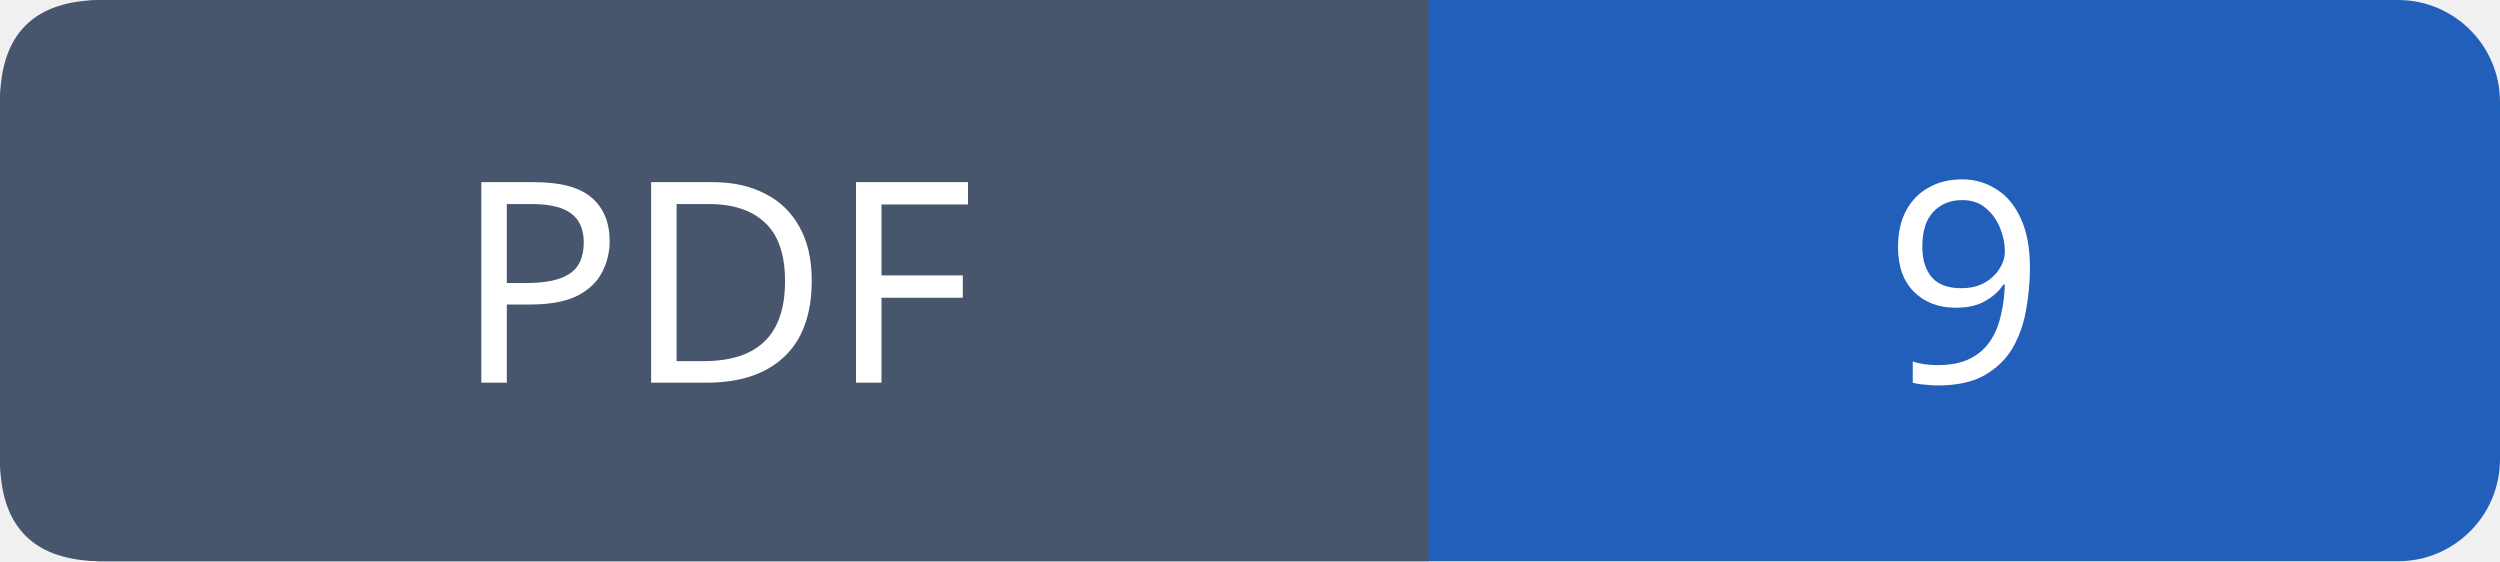
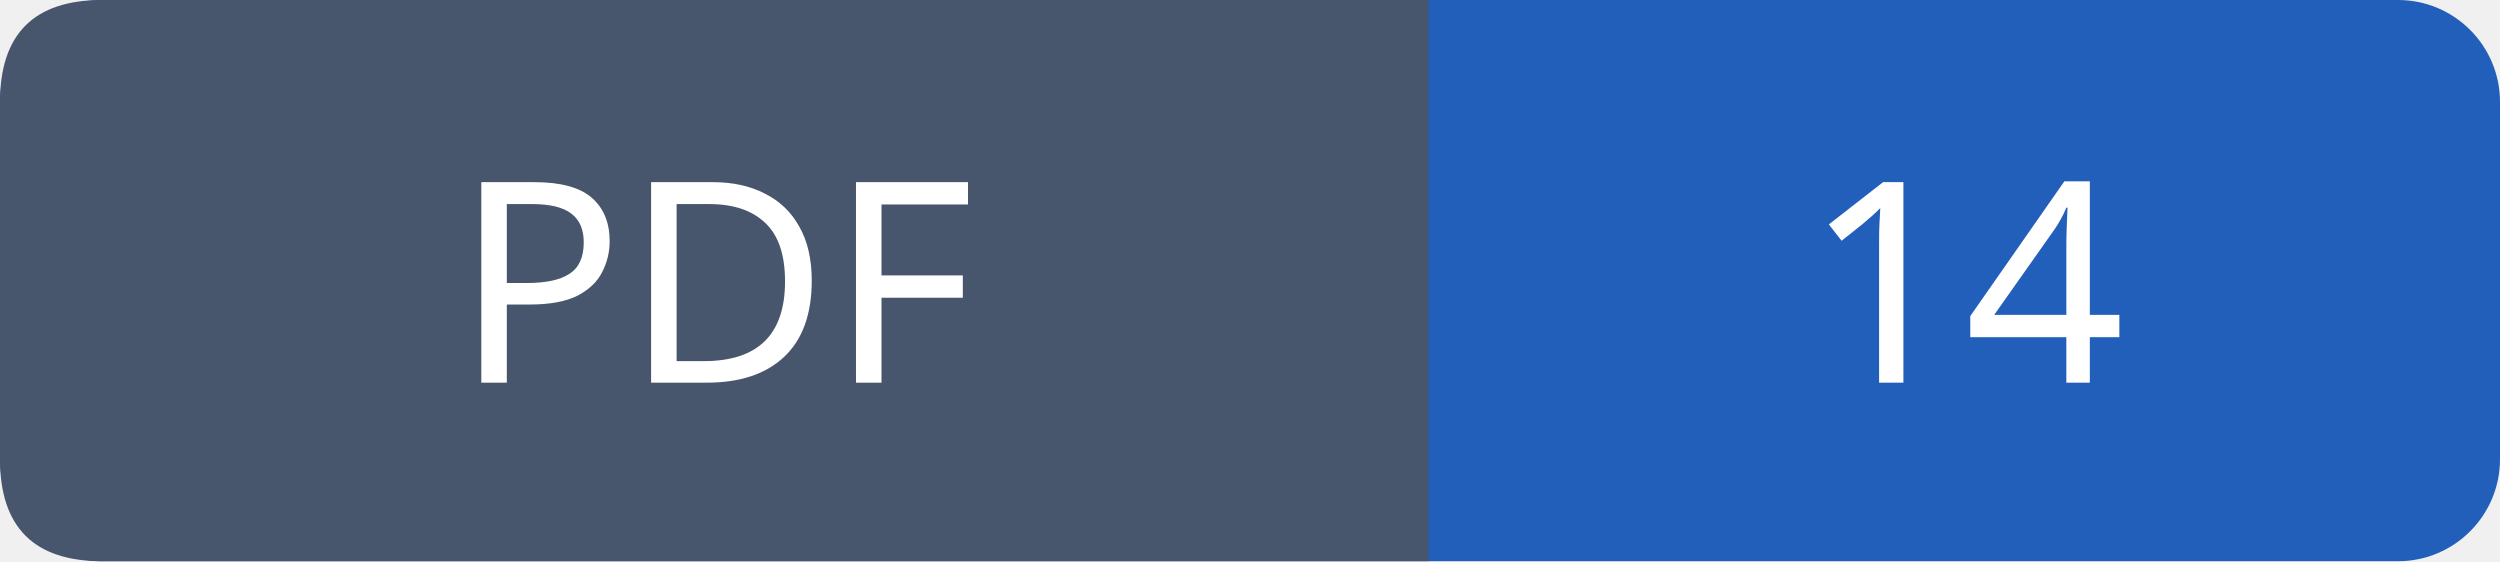
- <svg xmlns="http://www.w3.org/2000/svg" width="98" height="22" role="img" aria-label="PDF: 9">
+ <svg xmlns="http://www.w3.org/2000/svg" width="98" height="22" role="img" aria-label="PDF: 14">
  <rect width="98" height="22" rx="4" fill="#215fbb" />
  <path fill="#47566c" d="M4 0h52v22H4q-4 0-4-4V4q0-4 4-4" />
  <g font-family="Verdana,sans-serif" font-size="11" fill="white" text-anchor="middle">
    <text x="28.0" y="15">PDF</text>
-     <text x="77.0" y="15">9</text>
+     <text x="77.0" y="15">14</text>
  </g>
</svg>
